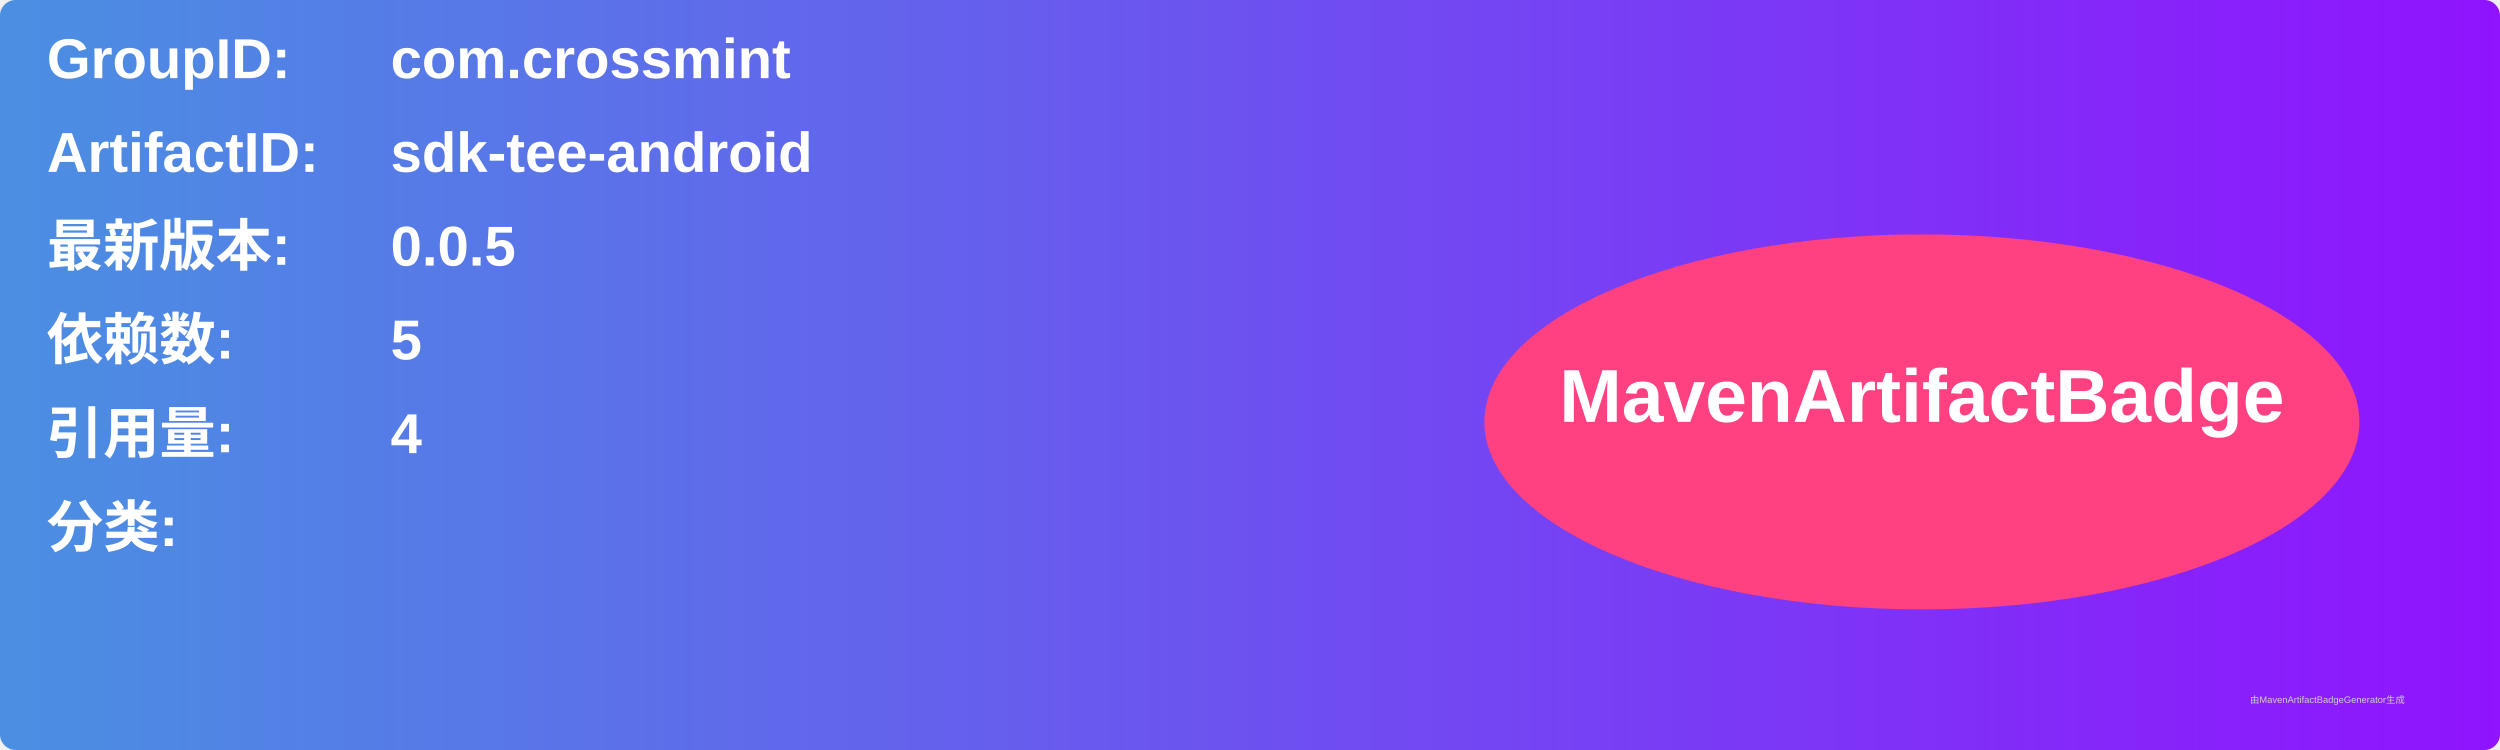
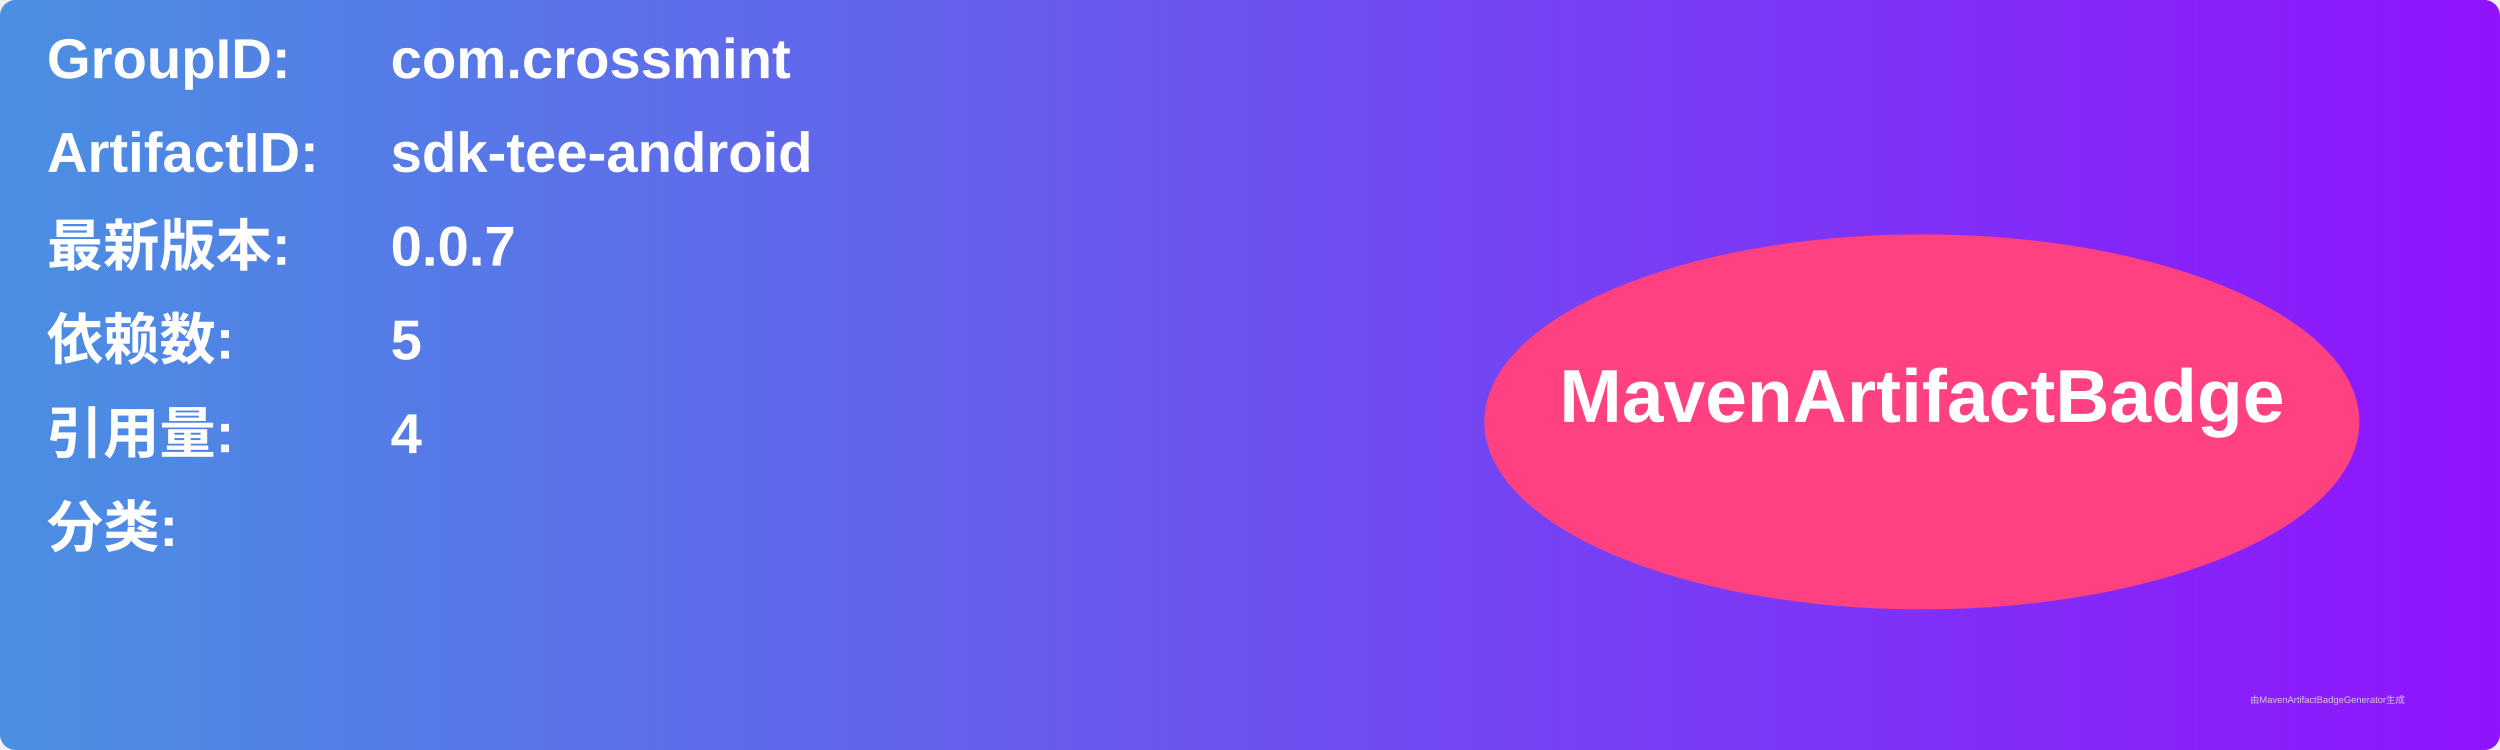
<svg xmlns="http://www.w3.org/2000/svg" width="800" height="240" viewBox="0 0 800 240">
  <linearGradient id="grad" x1="0%" y1="0%" x2="100%" y2="0%">
    <stop offset="0%" stop-color="#4a90e2" />
    <stop offset="100%" stop-color="#9013fe" />
  </linearGradient>
  <rect width="100%" height="100%" rx="5" ry="5" fill="url(#grad)" />
  <g transform="translate(15, 15)">
    <text x="0" y="10" font-family="Arial" font-size="18" fill="white" font-weight="bold" width="260">GroupID:</text>
    <text x="110" y="10" font-family="Arial" font-size="18" fill="white" font-weight="bold" width="460">com.crossmint</text>
    <text x="0" y="40" font-family="Arial" font-size="18" fill="white" font-weight="bold" width="260">ArtifactID:</text>
    <text x="110" y="40" font-family="Arial" font-size="18" fill="white" font-weight="bold" width="460">sdk-tee-android</text>
    <text x="0" y="70" font-family="Arial" font-size="18" fill="white" font-weight="bold">最新版本:</text>
    <text x="110" y="70" font-family="Arial" font-size="18" fill="white" font-weight="bold">
-       <tspan font-weight="bold">0.0.5</tspan>
+       <tspan font-weight="bold">0.0.7</tspan>
    </text>
    <text x="0" y="100" font-family="Arial" font-size="18" fill="white" font-weight="bold">依赖数: </text>
    <text x="110" y="100" font-family="Arial" font-size="18" fill="white">
      <tspan font-weight="bold">5</tspan>
    </text>
    <text x="0" y="130" font-family="Arial" font-size="18" fill="white" font-weight="bold">引用量: </text>
    <text x="110" y="130" font-family="Arial" font-size="18" fill="white">
      <tspan font-weight="bold">4</tspan>
    </text>
    <text x="0" y="160" font-family="Arial" font-size="18" fill="white" font-weight="bold">分类:</text>
    <text x="10" y="190" font-family="Arial" font-size="10" fill="white">
      <tspan font-weight="bold" />
    </text>
    <ellipse cx="600" cy="120" rx="140" ry="60" fill="#ff4081" />
    <text x="600" y="120" text-anchor="middle" font-family="Arial" font-size="24" fill="white" font-weight="bold">MavenArtifactBadge</text>
  </g>
  <text x="720" y="225" font-family="Arial" font-size="3" fill="#d0d0d0">由MavenArtifactBadgeGenerator生成</text>
</svg>
